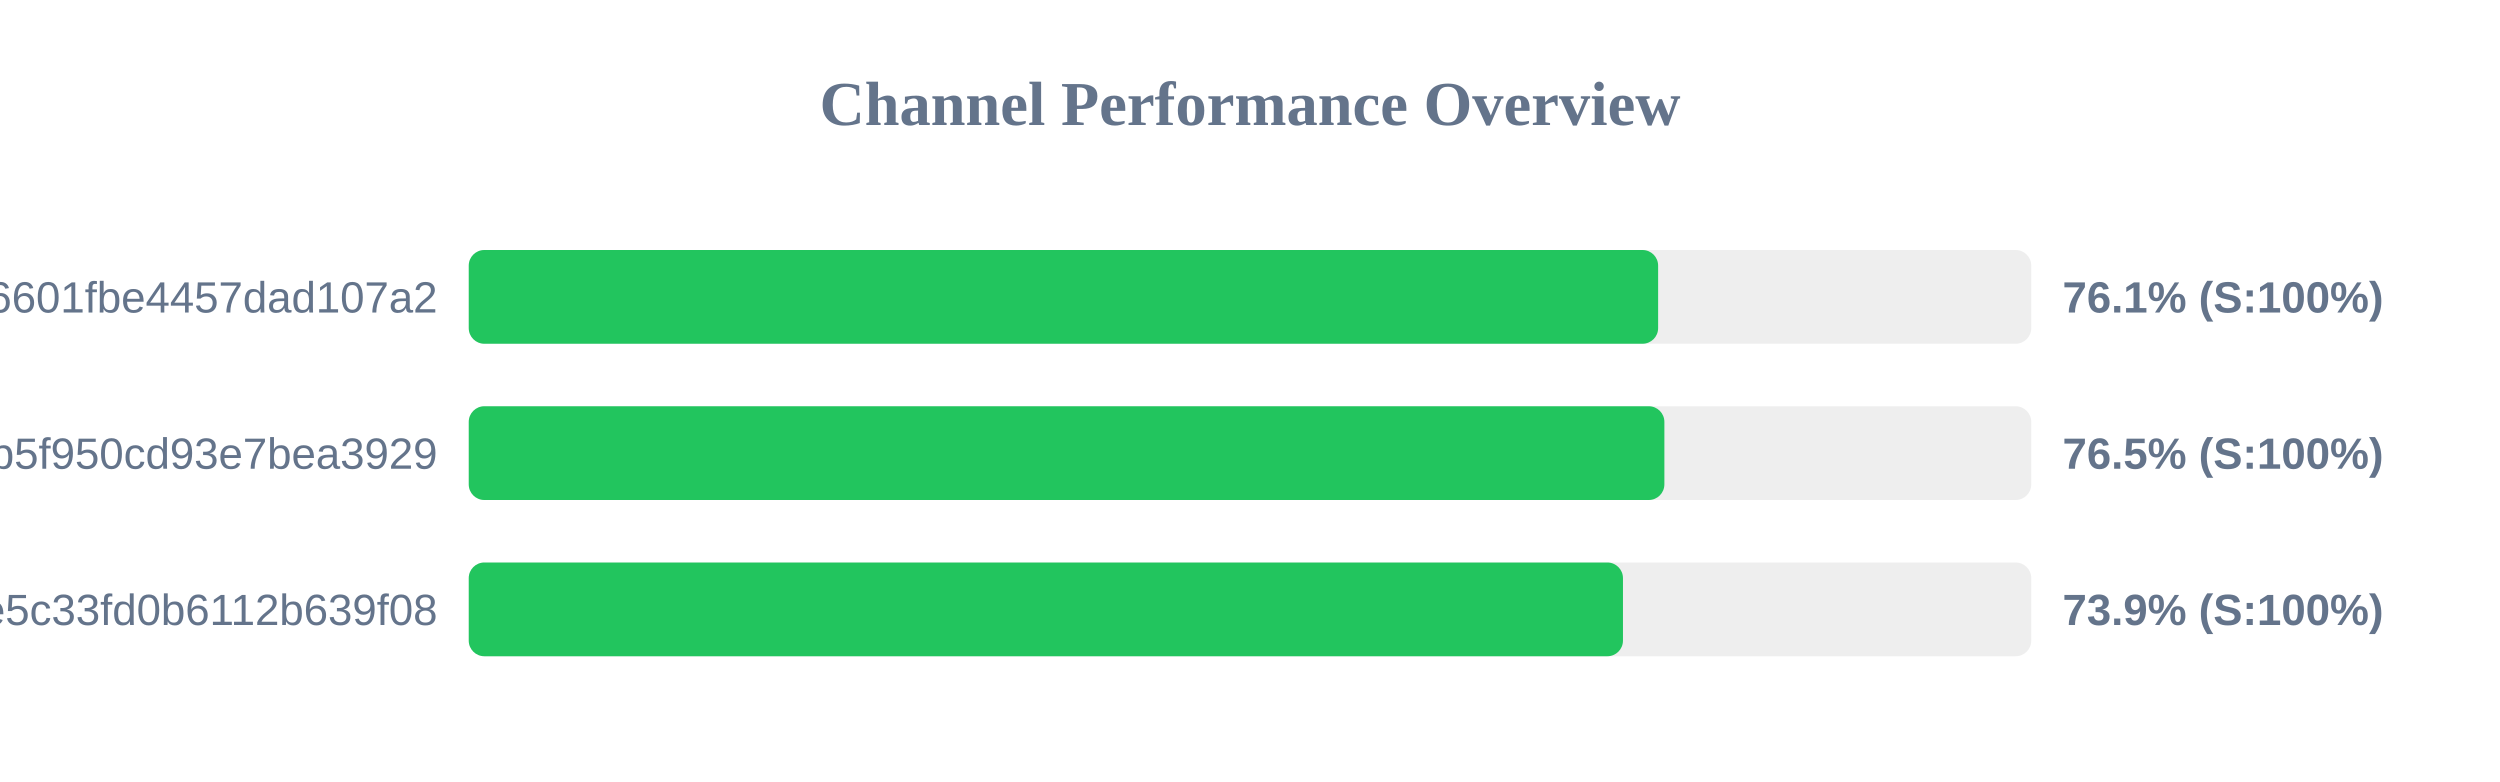
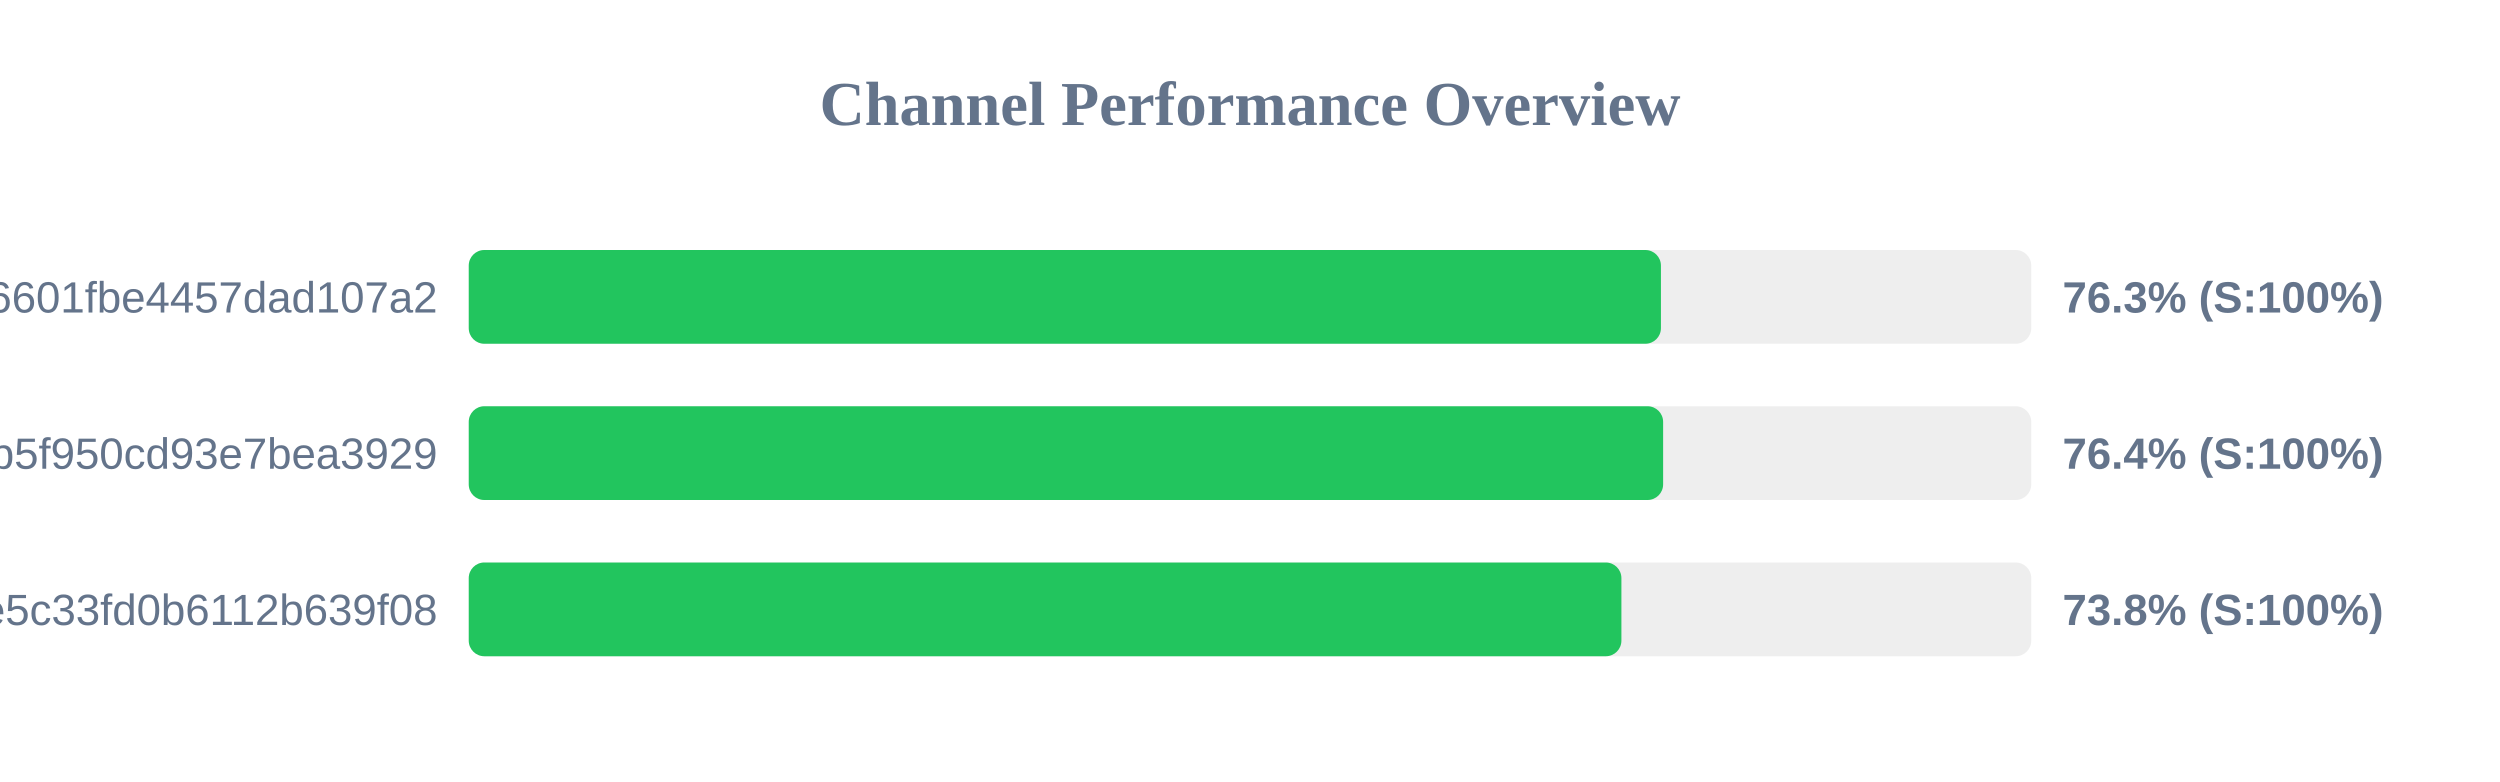
<svg xmlns="http://www.w3.org/2000/svg" width="800" height="250" version="1.1">
  <style>
        .row { font: 14px Arial; fill: #64748b; }
        .score { font: bold 14px Arial; fill: #64748b; }
    </style>
  <text x="400" y="40" text-anchor="middle" font-size="20px" font-weight="bold" fill="#64748b">Channel Performance Overview</text>
  <rect x="150" y="80" width="500" height="30" fill="#eee" rx="5" />
-   <rect x="150" y="80" width="380.6" height="30" fill="#22c55e" rx="5" />
+   <rect x="150" y="80" width="381.5" height="30" fill="#22c55e" rx="5" />
  <text x="140" y="100" text-anchor="end" class="row">6ca22ad3b96aa6601fbe4457dad107a2</text>
-   <text x="660" y="100" text-anchor="start" class="score">76.1% (S:100%)</text>
+   <text x="660" y="100" text-anchor="start" class="score">76.3% (S:100%)</text>
  <rect x="150" y="130" width="500" height="30" fill="#eee" rx="5" />
-   <rect x="150" y="130" width="382.6" height="30" fill="#22c55e" rx="5" />
+   <rect x="150" y="130" width="382.2" height="30" fill="#22c55e" rx="5" />
  <text x="140" y="150" text-anchor="end" class="row">subscribe?token=05dd6e525ca86b5f950cd93e7bea3929</text>
-   <text x="660" y="150" text-anchor="start" class="score">76.5% (S:100%)</text>
+   <text x="660" y="150" text-anchor="start" class="score">76.4% (S:100%)</text>
  <rect x="150" y="180" width="500" height="30" fill="#eee" rx="5" />
-   <rect x="150" y="180" width="369.35" height="30" fill="#22c55e" rx="5" />
+   <rect x="150" y="180" width="368.85" height="30" fill="#22c55e" rx="5" />
  <text x="140" y="200" text-anchor="end" class="row">56c52d37015ce5c33fd0b6112b639f08</text>
-   <text x="660" y="200" text-anchor="start" class="score">73.9% (S:100%)</text>
+   <text x="660" y="200" text-anchor="start" class="score">73.8% (S:100%)</text>
</svg>
